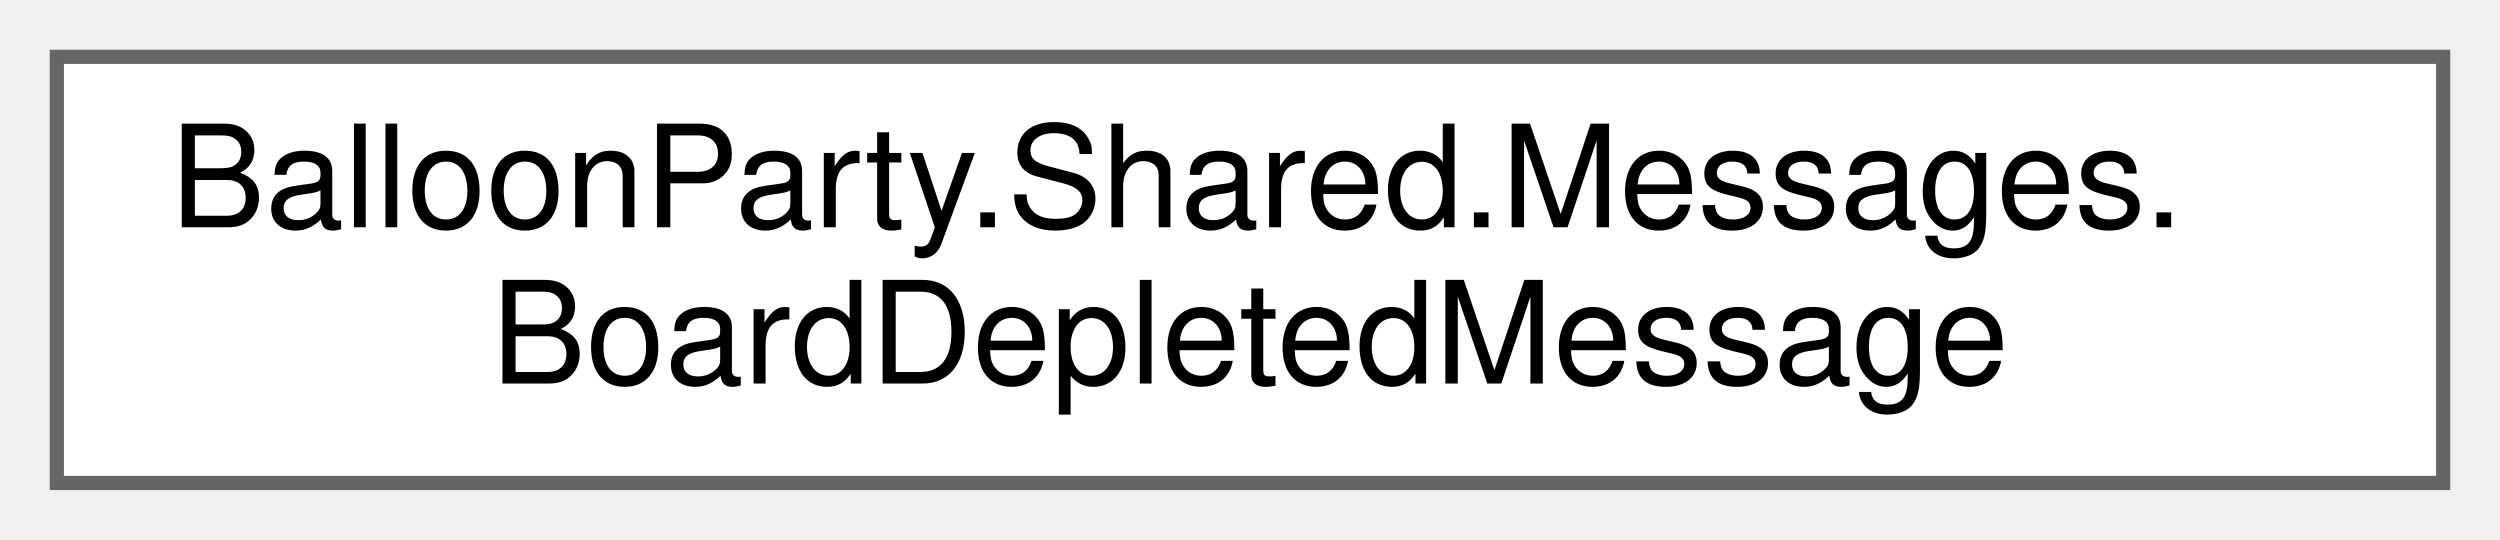
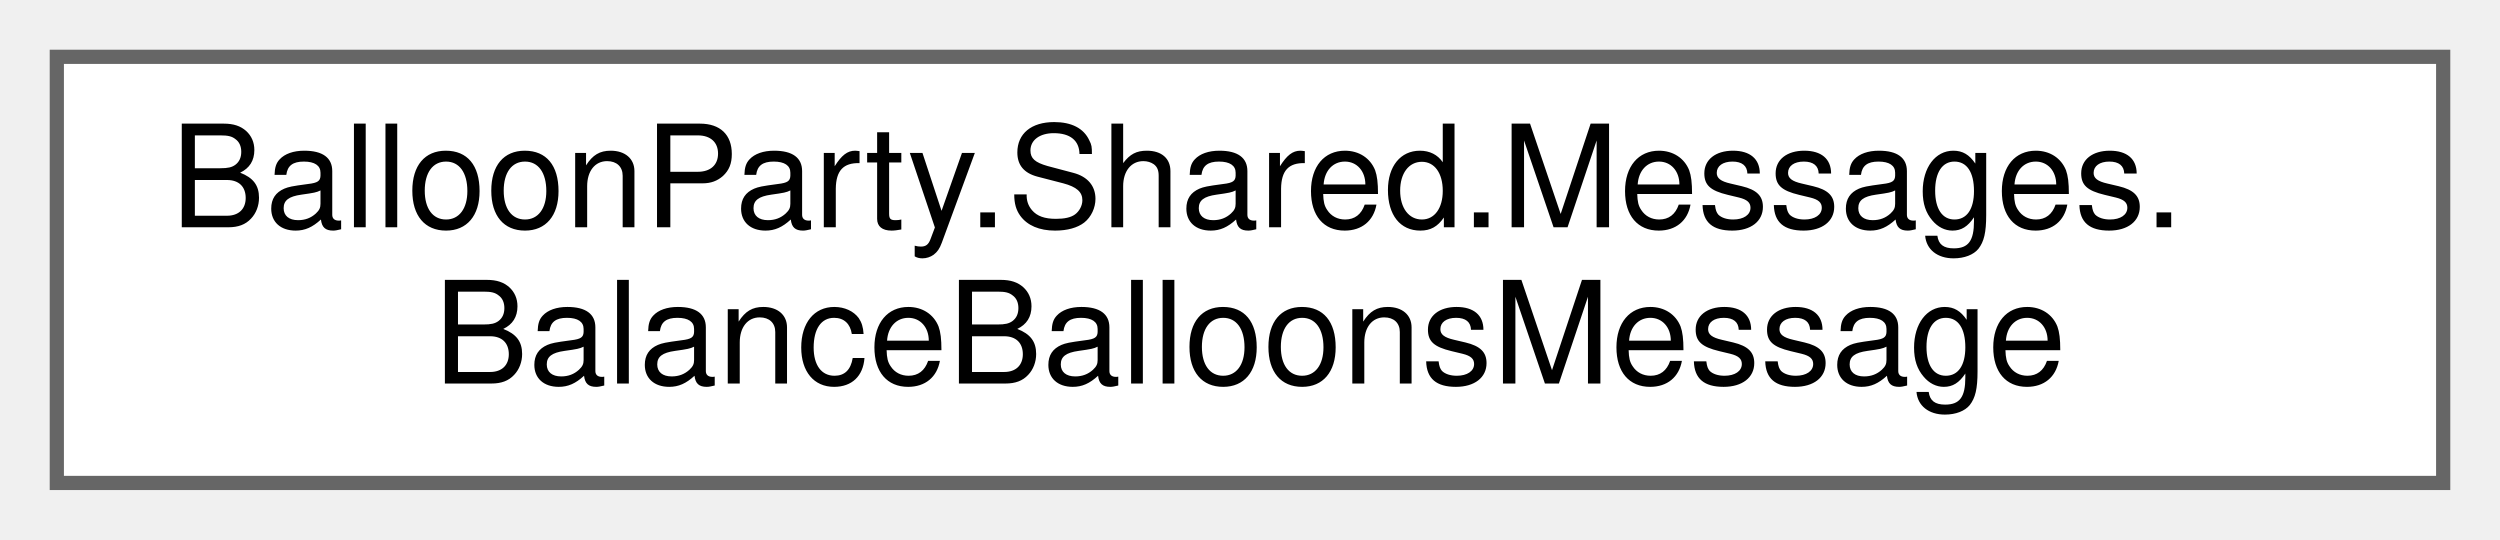
<svg xmlns="http://www.w3.org/2000/svg" xmlns:xlink="http://www.w3.org/1999/xlink" width="176pt" height="38pt" viewBox="0.00 0.00 176.00 38.00">
  <g id="graph0" class="graph" transform="scale(1 1) rotate(0) translate(4 34)">
    <g id="Node000000" class="node">
      <g id="a_Node000000">
-         <a xlink:href="structBalloonParty_1_1Shared_1_1Messages_1_1BoardDepletedMessage.html" target="_top" xlink:title="Broadcast when the last active balloon is organically destroyed during gameplay (not an administrativ...">
+         <a xlink:href="structBalloonParty_1_1Shared_1_1Messages_1_1BalanceBalloonsMessage.html" target="_top" xlink:title=" ">
          <polygon fill="white" stroke="#666666" points="168,-30 0,-30 0,0 168,0 168,-30" />
          <text text-anchor="start" x="8" y="-18" font-family="Helvetica,sans-Serif" font-size="10.00">BalloonParty.Shared.Messages.</text>
-           <text text-anchor="middle" x="84" y="-7" font-family="Helvetica,sans-Serif" font-size="10.00">BoardDepletedMessage</text>
+           <text text-anchor="middle" x="84" y="-7" font-family="Helvetica,sans-Serif" font-size="10.00">BalanceBalloonsMessage</text>
        </a>
      </g>
    </g>
  </g>
</svg>
